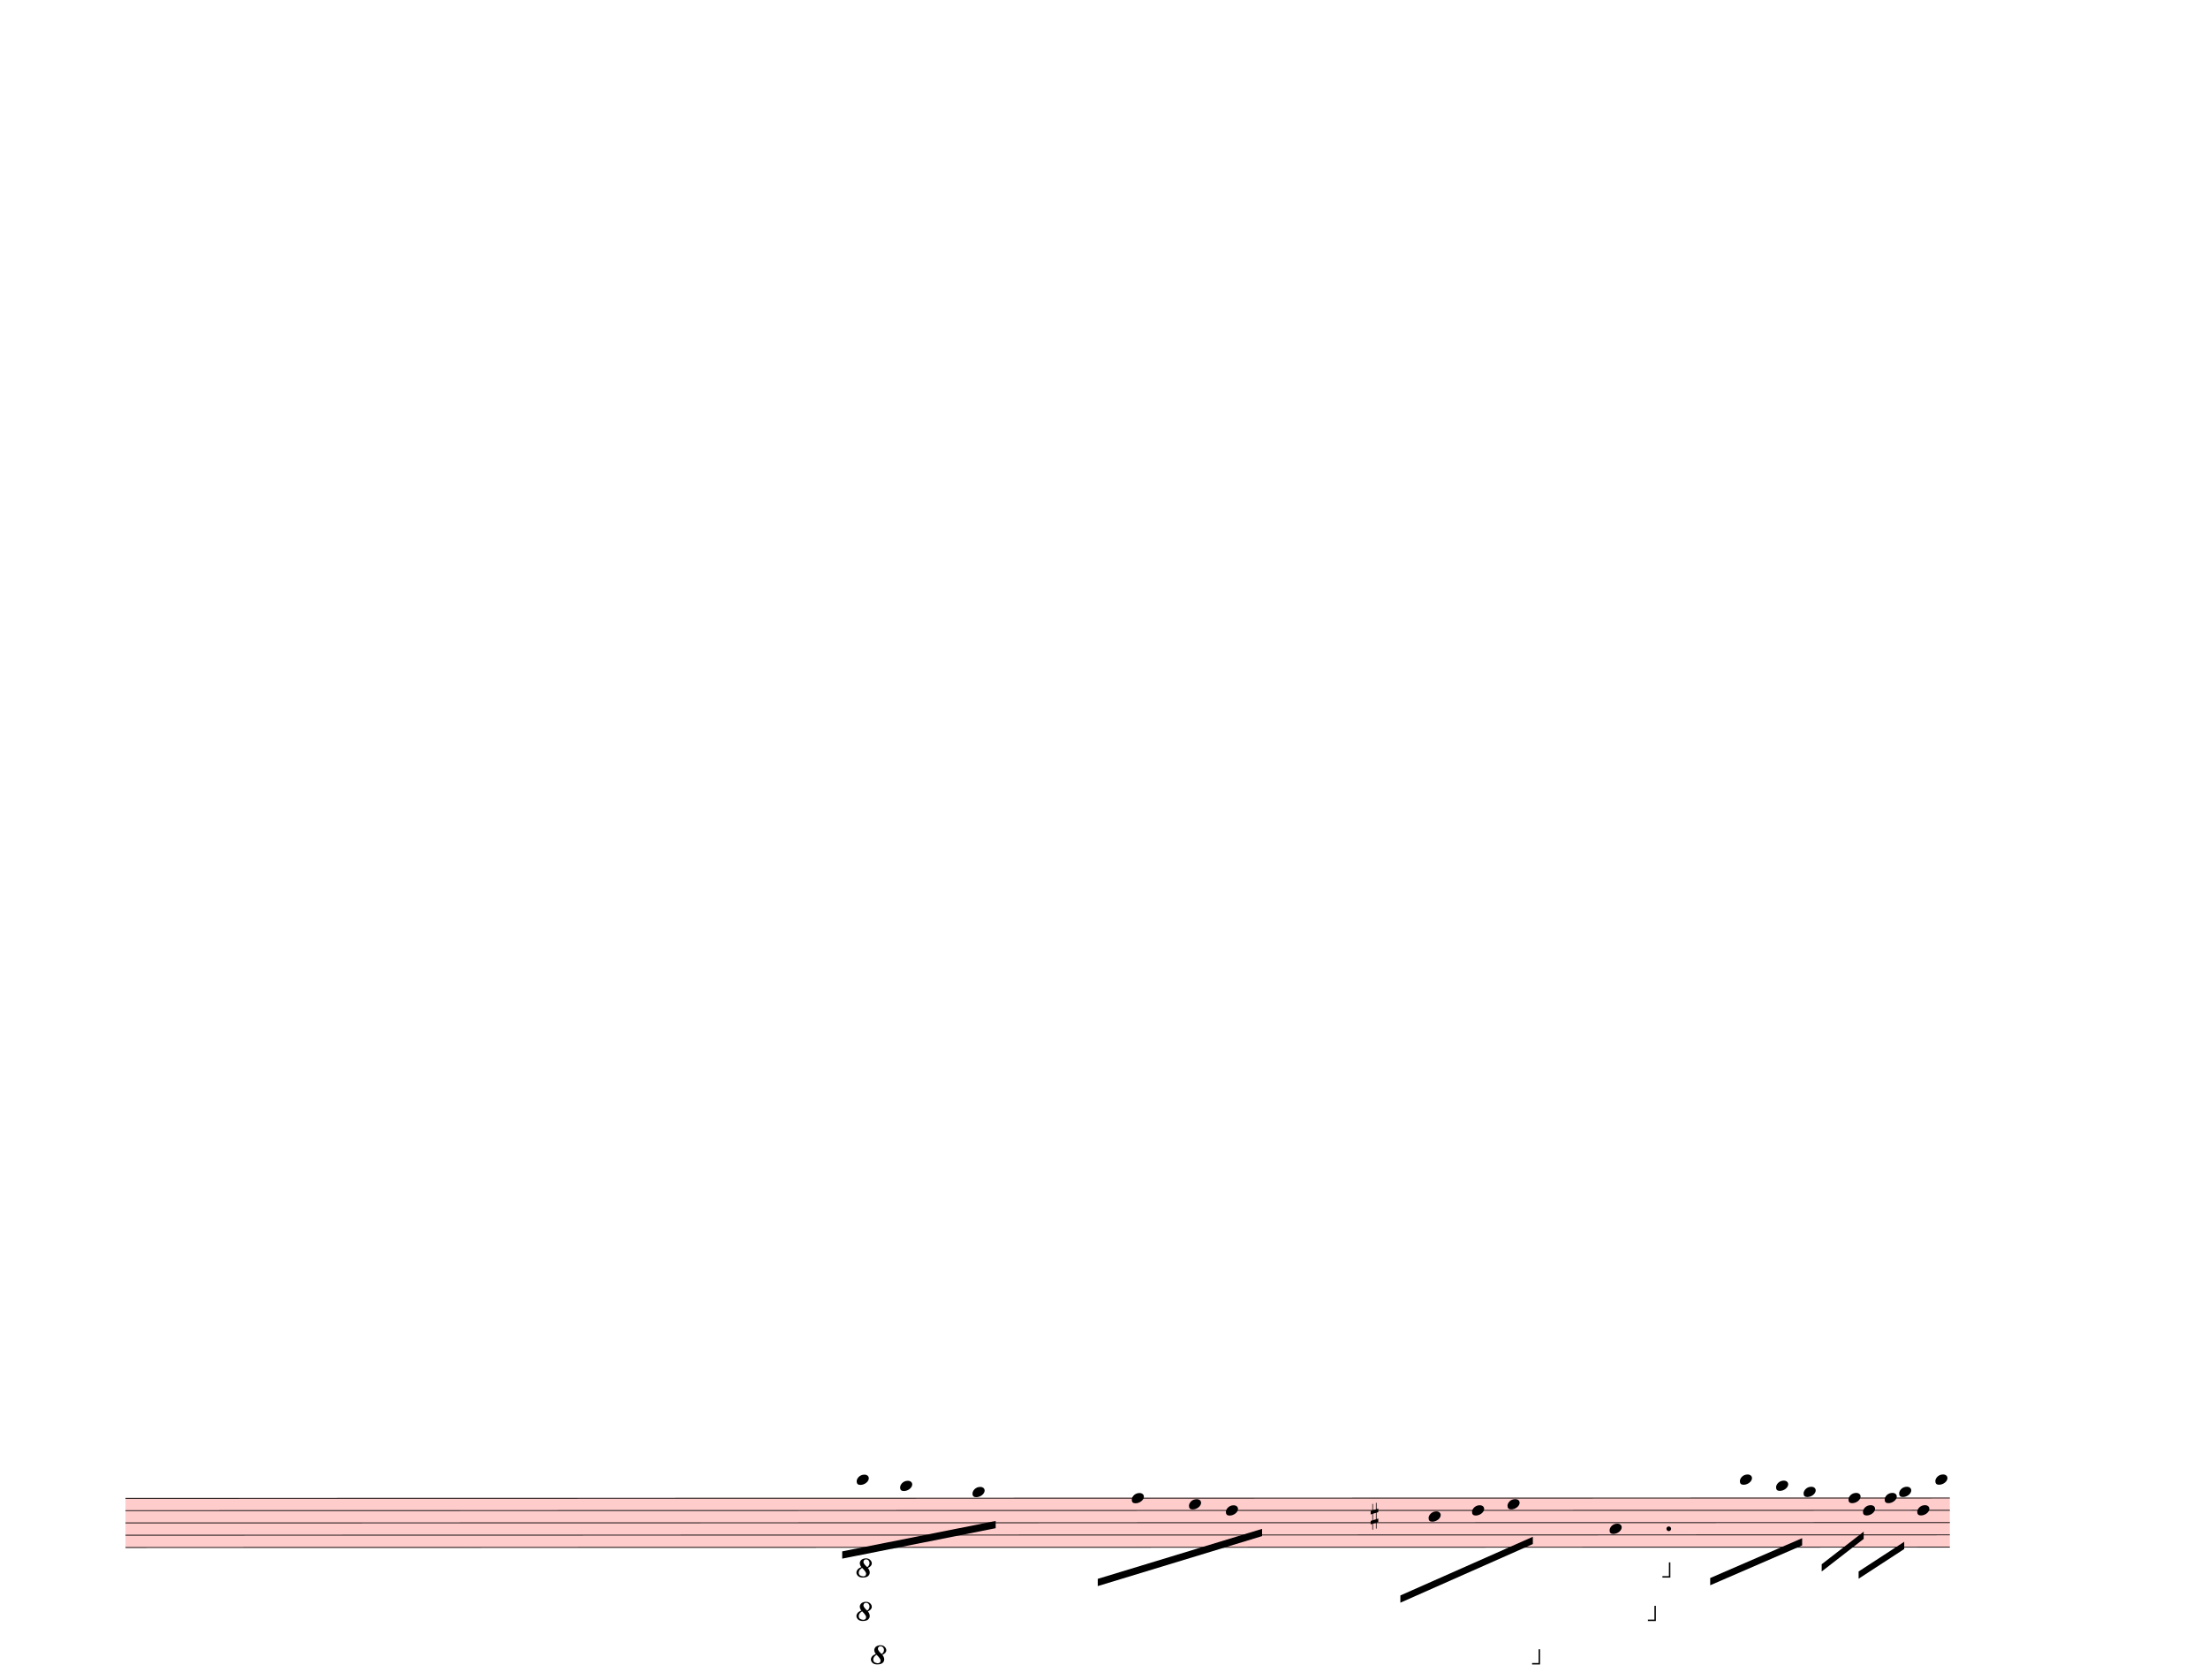
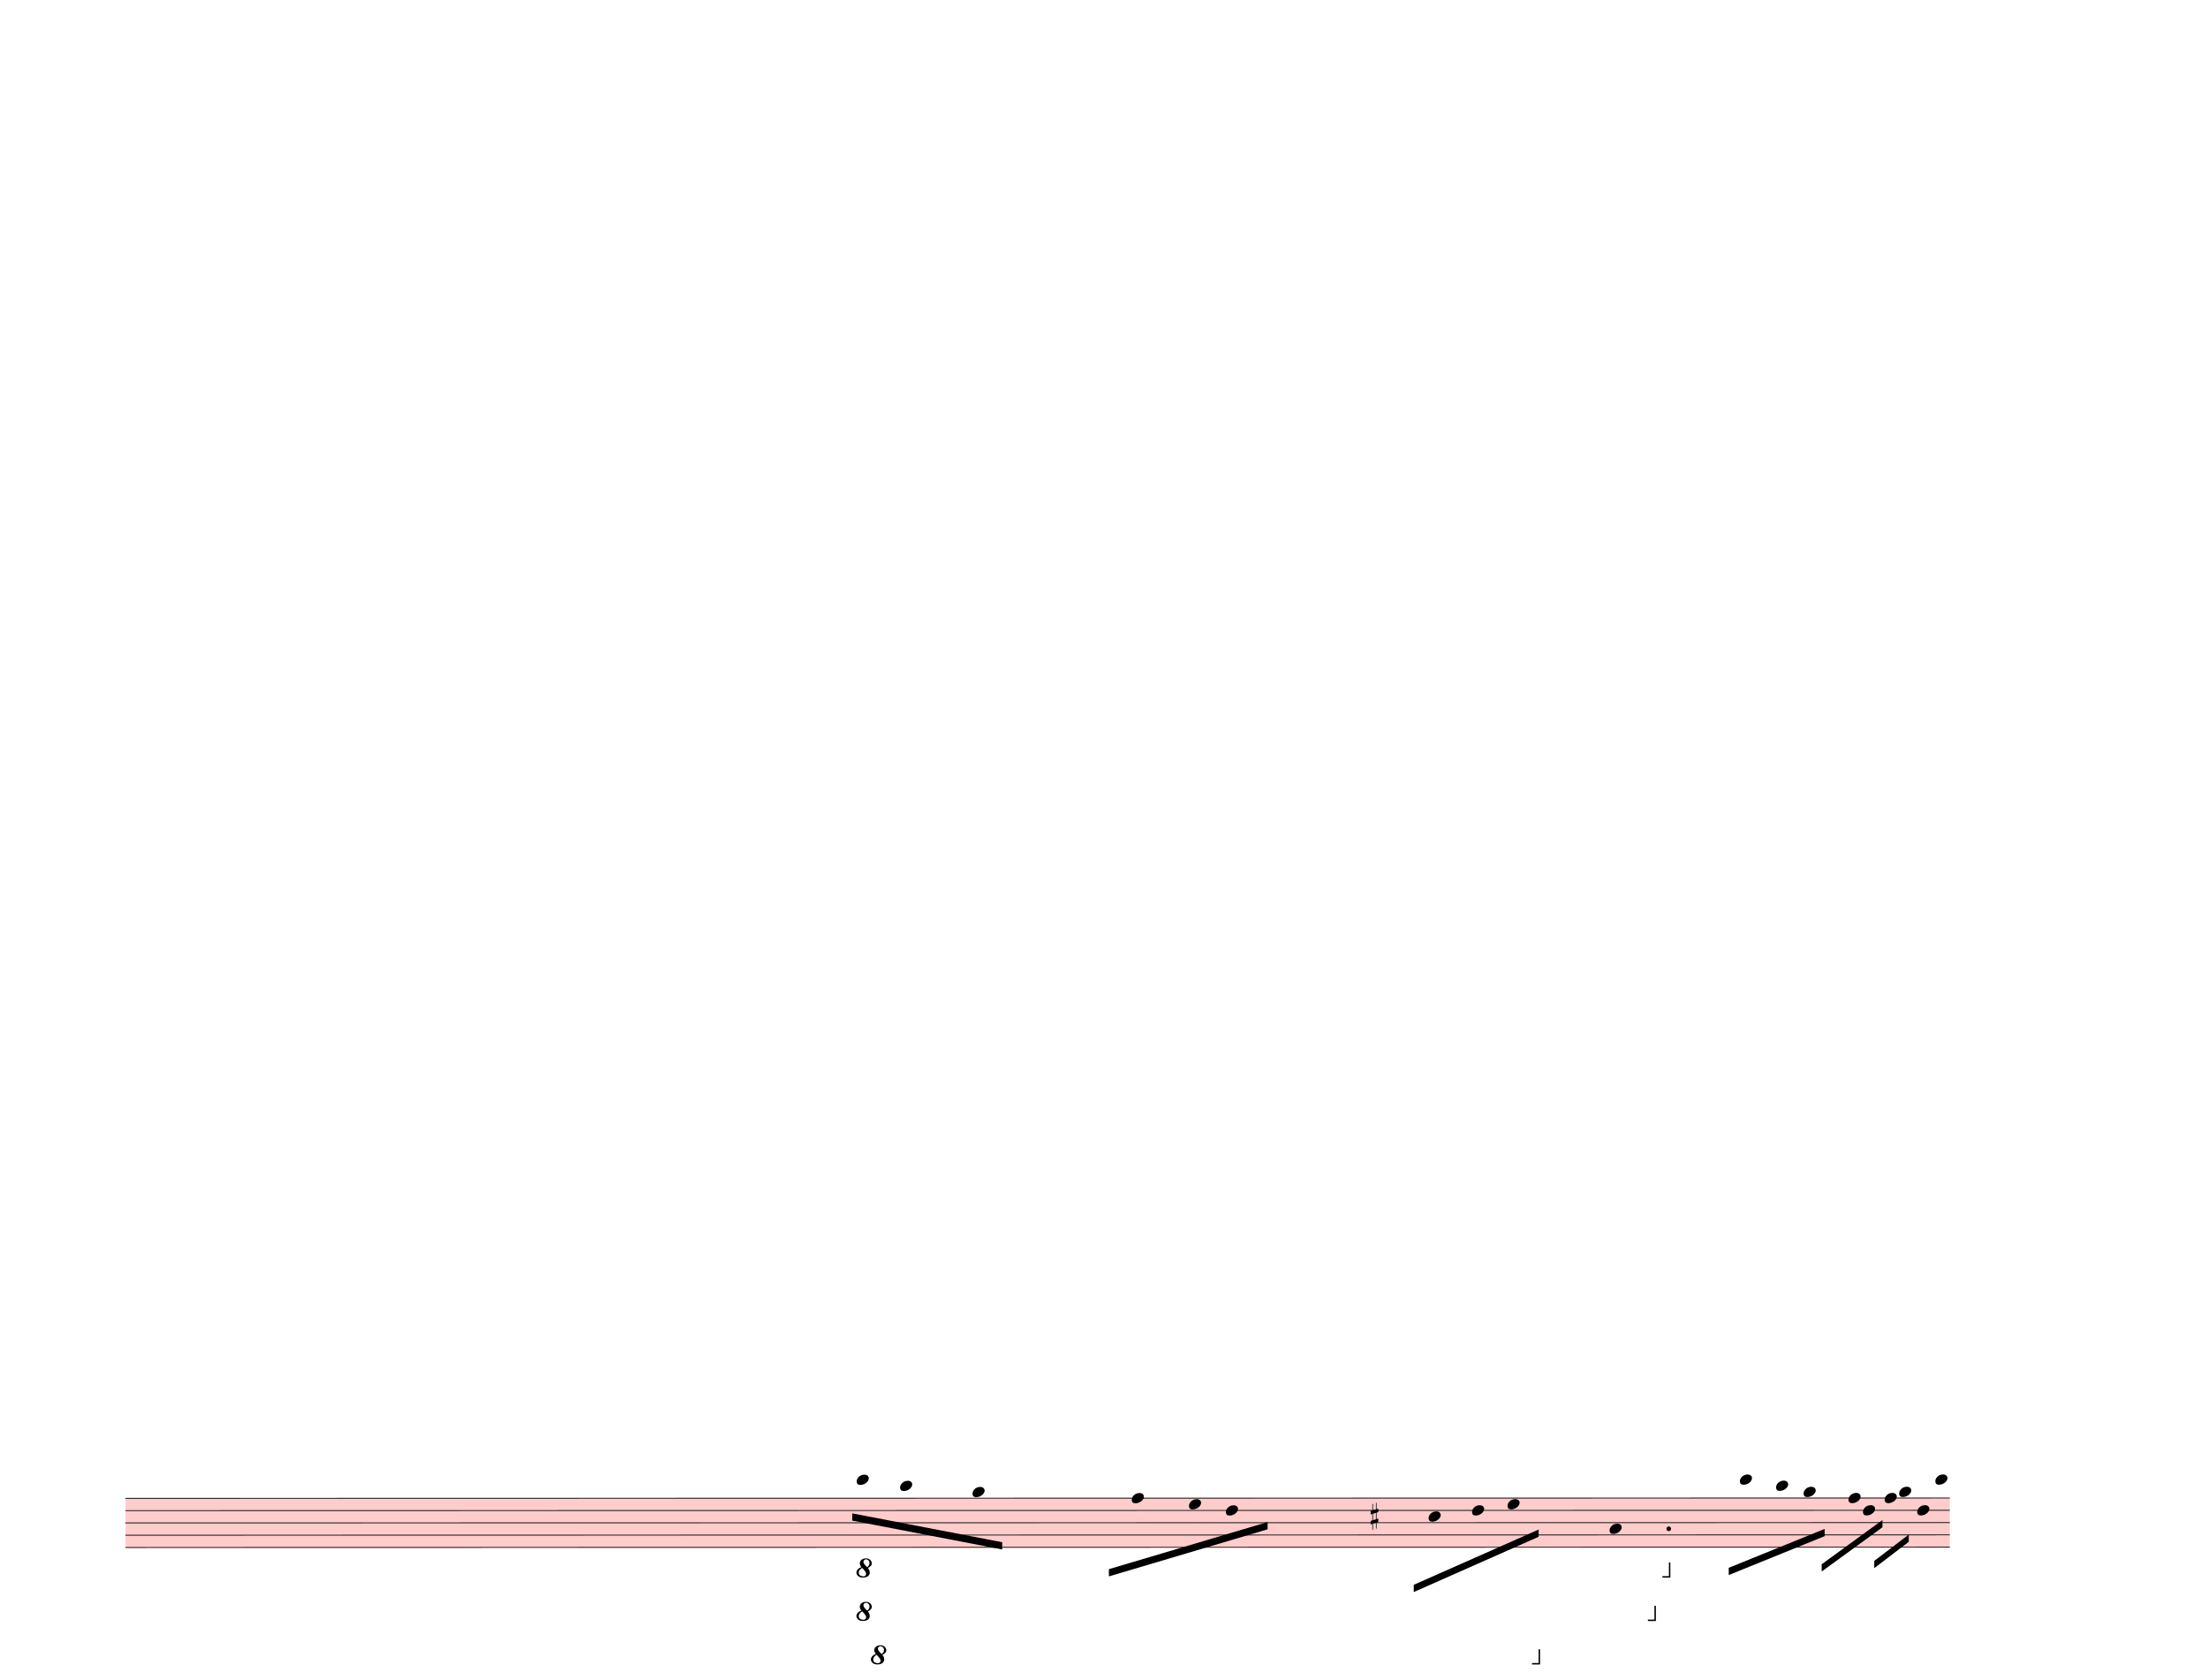
<svg xmlns="http://www.w3.org/2000/svg" width="762.5px" height="580px" viewBox="0 0 27450 20880" version="1.1" overflow="visible">
  <defs>
    <style type="text/css">
    /* .staff * {
      fill: #000;
      stroke: #000;
    }

    .deletionBack {
      fill: #00000033;
    } */
  </style>
    <symbol id="sym_notehead_quarter" viewBox="0 0 1000 1000" overflow="inherit">
      <path transform="scale(1,-1)" d="M0 -39c0 68 73 172 200 172c66 0 114 -37 114 -95c0 -84 -106 -171 -218 -171c-64 0 -96 30 -96 94z" />
    </symbol>
    <symbol id="sym_accid_s" viewBox="0 0 1000 1000" overflow="inherit">
      <path transform="scale(1,-1)" d="M136 186v169h17v-164l44 14v-91l-44 -14v-165l44 12v-91l-44 -13v-155h-17v150l-76 -22v-155h-17v149l-43 -13v90l43 14v167l-43 -14v92l43 13v169h17v-163zM60 73v-167l76 22v168z" />
    </symbol>
    <symbol id="octave8-symbol" viewBox="0 0 1000 1000" overflow="inherit">
      <path transform="scale(1,-1)" d="M86 180c-15 17 -25 40 -28 67c0 11 3 22 8 33s13 21 23 29c21 15 47 23 78 23c29 0 53 -9 71 -27s27 -37 28 -58c0 -17 -6 -32 -17 -45s-28 -25 -51 -36c21 -25 32 -52 32 -80c0 -23 -10 -44 -30 -61c-21 -16 -51 -24 -90 -24c-34 0 -61 8 -80 25s-29 37 -30 60 c0 18 7 36 22 55c13 16 34 29 64 39zM98 168c-19 -12 -34 -25 -43 -38s-14 -28 -15 -44c2 -23 9 -38 21 -47s30 -15 55 -18c17 0 29 4 38 12s13 21 14 38c-3 21 -26 54 -70 97zM187 180c26 20 39 44 39 71c0 17 -5 31 -16 44s-25 19 -42 20c-28 0 -44 -15 -47 -44l2 -12 c7 -22 29 -48 64 -79z" />
    </symbol>
    <symbol id="octave15-symbol" viewBox="0 0 1000 1000" overflow="inherit">
      <path transform="scale(1,-1)" d="M86 180c-15 17 -25 40 -28 67c0 11 3 22 8 33s13 21 23 29c21 15 47 23 78 23c29 0 53 -9 71 -27s27 -37 28 -58c0 -17 -6 -32 -17 -45s-28 -25 -51 -36c21 -25 32 -52 32 -80c0 -23 -10 -44 -30 -61c-21 -16 -51 -24 -90 -24c-34 0 -61 8 -80 25s-29 37 -30 60 c0 18 7 36 22 55c13 16 34 29 64 39zM98 168c-19 -12 -34 -25 -43 -38s-14 -28 -15 -44c2 -23 9 -38 21 -47s30 -15 55 -18c17 0 29 4 38 12s13 21 14 38c-3 21 -26 54 -70 97zM187 180c26 20 39 44 39 71c0 17 -5 31 -16 44s-25 19 -42 20c-28 0 -44 -15 -47 -44l2 -12 c7 -22 29 -48 64 -79z" />
    </symbol>
  </defs>
  <g class="rastrums">
    <g class="rastrum" data-id="r4165817a-fc16-43de-b2aa-494729b49e69" style="transform: rotate(-0.01deg); transform-origin: 1557px 18621px;">
      <g class="rastrum bounding-box" data-id="bbox-r4165817a-fc16-43de-b2aa-494729b49e69">
        <rect x="1557" y="18621" width="22680" height="621" fill="#ff000033" />
      </g>
      <path d="M1557 18626 L24237 18626" stroke-width="10" stroke="black" />
      <path d="M1557 18778.75 L24237 18778.75" stroke-width="10" stroke="black" />
      <path d="M1557 18931.5 L24237 18931.5" stroke-width="10" stroke="black" />
      <path d="M1557 19084.25 L24237 19084.25" stroke-width="10" stroke="black" />
      <path d="M1557 19237 L24237 19237" stroke-width="10" stroke="black" />
    </g>
  </g>
  <g class="draft" data-label="5" data-id="da1f84a79-d74a-4dd1-847a-411b60781189">
    <g class="system" data-id="s0e31ca0b-1866-4bc3-933a-da82df428ac6">
      <g class="staff" data-n="1" data-rastrum="r4165817a-fc16-43de-b2aa-494729b49e69" style="transform: rotate(-0.01deg); transform-origin: 1557px 18621px;">
        <g class="note" data-id="dfe3162d5-de8e-48b1-b4f2-1db8b8eeea10" data-stem.dir="down">
          <g class="notehead">
            <use href="#sym_notehead_quarter" height="480px" width="480px" x="10647" y="18396.875" />
          </g>
          <g class="ledgerLines above">
            <path d="M10608 18473.25 L10836 18473.25" stroke-width="18" />
          </g>
          <g class="stem">
            <path d="M10647 18396.875 L10647 19007.875" stroke-width="14" />
          </g>
        </g>
        <g class="note" data-id="d8da3ac42-3d12-4974-af43-59cff744e8bb" data-stem.dir="down">
          <g class="notehead">
            <use href="#sym_notehead_quarter" height="480px" width="480px" x="11187" y="18473.25" />
          </g>
          <g class="ledgerLines above">
            <path d="M11148 18473.25 L11376 18473.25" stroke-width="18" />
          </g>
          <g class="stem">
            <path d="M11187 18473.25 L11187 19160.625" stroke-width="14" />
          </g>
        </g>
        <g class="note" data-id="d276bc122-fbf3-4cb0-b968-828396e56726" data-stem.dir="down">
          <g class="notehead">
            <use href="#sym_notehead_quarter" height="480px" width="480px" x="12087" y="18549.625" />
          </g>
          <g class="ledgerLines above" />
          <g class="stem">
            <path d="M12087 18549.625 L12087 19466.125" stroke-width="14" />
          </g>
        </g>
        <g class="note" data-id="d4e5c212d-a5af-405c-bcb3-79ba6dec3c71" data-stem.dir="down">
          <g class="notehead">
            <use href="#sym_notehead_quarter" height="480px" width="480px" x="14067" y="18626" />
          </g>
          <g class="stem">
            <path d="M14067 18626 L14067 19160.625" stroke-width="14" />
          </g>
        </g>
        <g class="note" data-id="da52e96df-fac2-4d47-bdc0-bb97c4837d2e" data-stem.dir="down">
          <g class="notehead">
            <use href="#sym_notehead_quarter" height="480px" width="480px" x="14778" y="18702.375" />
          </g>
          <g class="stem">
            <path d="M14778 18702.375 L14778 19313.375" stroke-width="14" />
          </g>
        </g>
        <g class="note" data-id="dc6ee8708-69ff-4a37-942e-8b6220b299a3" data-stem.dir="down">
          <g class="notehead">
            <use href="#sym_notehead_quarter" height="480px" width="480px" x="15237" y="18778.75" />
          </g>
          <g class="stem">
            <path d="M15237 18778.75 L15237 19237" stroke-width="14" />
          </g>
        </g>
        <g class="note" data-id="d770144be-0ece-40fd-993e-1fb0f58b32fd" data-stem.dir="down">
          <g class="notehead">
            <use href="#sym_notehead_quarter" height="480px" width="480px" x="17757" y="18855.125" />
          </g>
          <g class="stem">
            <path d="M17757 18855.125 L17757 19389.75" stroke-width="14" />
          </g>
        </g>
        <g class="note" data-id="d05e6e7d3-18d0-425a-a73d-b56a06e07a18" data-stem.dir="down">
          <g class="notehead">
            <use href="#sym_notehead_quarter" height="480px" width="480px" x="18297" y="18778.75" />
          </g>
          <g class="stem">
            <path d="M18297 18778.75 L18297 19237" stroke-width="14" />
          </g>
        </g>
        <g class="note" data-id="dbb8e5913-3ebd-41de-8c50-bb075d9b713d" data-stem.dir="down">
          <g class="notehead">
            <use href="#sym_notehead_quarter" height="480px" width="480px" x="18738" y="18702.375" />
          </g>
          <g class="stem">
            <path d="M18738 18702.375 L18738 19466.125" stroke-width="14" />
          </g>
        </g>
        <g class="note" data-id="d8a7e0105-7734-4fbc-babd-a9332bdc392c" data-stem.dir="down">
          <g class="notehead">
            <use href="#sym_notehead_quarter" height="480px" width="480px" x="20007" y="19007.875" />
          </g>
          <g class="stem">
            <path d="M20007 19007.875 L20007 19848" stroke-width="14" />
          </g>
        </g>
        <g class="note" data-id="d37c61937-e762-4c5d-8076-a829d09f4a57" data-stem.dir="down">
          <g class="notehead">
            <use href="#sym_notehead_quarter" height="480px" width="480px" x="21627" y="18396.875" />
          </g>
          <g class="ledgerLines above">
            <path d="M21588 18473.25 L21816 18473.25" stroke-width="18" />
          </g>
          <g class="stem">
            <path d="M21627 18396.875 L21627 18931.5" stroke-width="14" />
          </g>
        </g>
        <g class="note" data-id="de333a39d-d108-44e5-8def-8195f692f381" data-stem.dir="down">
          <g class="notehead">
            <use href="#sym_notehead_quarter" height="480px" width="480px" x="22077" y="18473.25" />
          </g>
          <g class="ledgerLines above">
            <path d="M22038 18473.25 L22266 18473.25" stroke-width="18" />
          </g>
          <g class="stem">
            <path d="M22077 18473.25 L22077 18931.5" stroke-width="14" />
          </g>
        </g>
        <g class="note" data-id="dc8ee5e7f-f103-4eb5-9d36-764dc14ca0d2" data-stem.dir="down">
          <g class="notehead">
            <use href="#sym_notehead_quarter" height="480px" width="480px" x="22419" y="18549.625" />
          </g>
          <g class="ledgerLines above" />
          <g class="stem">
            <path d="M22419 18549.625 L22419 19542.5" stroke-width="14" />
          </g>
        </g>
        <g class="note" data-id="dce947082-a6cb-48e0-b5d5-7ab710a61f78" data-stem.dir="down">
          <g class="notehead">
            <use href="#sym_notehead_quarter" height="480px" width="480px" x="22977" y="18626" />
          </g>
          <g class="stem">
            <path d="M22977 18626 L22977 19160.625" stroke-width="14" />
          </g>
        </g>
        <g class="note" data-id="d056f386b-8ea0-41d3-9eac-3119d33d46c6" data-stem.dir="down">
          <g class="notehead">
            <use href="#sym_notehead_quarter" height="480px" width="480px" x="23157" y="18778.75" />
          </g>
          <g class="stem">
            <path d="M23157 18778.75 L23157 19007.875" stroke-width="14" />
          </g>
        </g>
        <g class="note" data-id="deb741516-1a6e-426f-9134-87df2bc620fa" data-stem.dir="down">
          <g class="notehead">
            <use href="#sym_notehead_quarter" height="480px" width="480px" x="23427" y="18626" />
          </g>
          <g class="stem">
            <path d="M23427 18626 L23427 18931.5" stroke-width="14" />
          </g>
        </g>
        <g class="note" data-id="d3e95b111-9067-4685-b3fd-b5ec636734ab" data-stem.dir="down">
          <g class="notehead">
            <use href="#sym_notehead_quarter" height="480px" width="480px" x="23607" y="18549.625" />
          </g>
          <g class="ledgerLines above" />
          <g class="stem">
            <path d="M23607 18549.625 L23607 19389.75" stroke-width="14" />
          </g>
        </g>
        <g class="note" data-id="dea97436d-01f8-48f0-81d9-66572748df23" data-stem.dir="down">
          <g class="notehead">
            <use href="#sym_notehead_quarter" height="480px" width="480px" x="23832" y="18778.75" />
          </g>
          <g class="stem">
            <path d="M23832 18778.75 L23832 19084.25" stroke-width="14" />
          </g>
        </g>
        <g class="note" data-id="d15f02c5a-3f9b-4f71-b62f-06998167b2a7" data-stem.dir="down">
          <g class="notehead">
            <use href="#sym_notehead_quarter" height="480px" width="480px" x="24057" y="18396.875" />
          </g>
          <g class="ledgerLines above">
            <path d="M24018 18473.25 L24246 18473.25" stroke-width="18" />
          </g>
          <g class="stem">
            <path d="M24057 18396.875 L24057 18931.5" stroke-width="14" />
          </g>
        </g>
        <g class="accid" data-id="d9f53bc98-732d-4749-9504-b0715b3cc4c6">
          <use href="#sym_accid_s" height="480px" width="480px" x="17037" y="18855.125" />
        </g>
        <g class="dot augmentation" data-id="d21adba60-a631-40f1-82bb-2960ea716f97" data-class="dot augmentation">
          <ellipse cx="20743" cy="19007.875" rx="29" ry="29" fill-opacity="1" stroke-opacity="1" />
        </g>
      </g>
      <g class="barLine" data-id="db478ca80-5b1d-42cd-a459-ef6a033e99af">
        <path d="M13095 18579.6 L12894.3 19592.1" stroke-width="27" />
      </g>
      <g class="barLine" data-id="d0e98bcdc-d7f1-41dc-90a0-976442563544">
        <path d="M16225.2 18384.3 L15972.3 19650.6" stroke-width="27" />
      </g>
      <g class="barLine" data-id="d0da0d8a2-1511-45d7-833c-c32d2ac14822">
        <path d="M19588.5 18362.7 L19242.9 19950.3" stroke-width="27" />
      </g>
      <g class="barLine" data-id="d1d99990f-d6db-4c97-839c-e6b639d6c474">
        <path d="M21316.5 18243.9 L21015 19895.4" stroke-width="27" />
      </g>
      <g class="barLine" data-id="de27263bc-9df2-4f59-8864-2e3e83f53c8d">
        <path d="M22919.4 18509.4 L22377.6 19963.8" stroke-width="27" />
      </g>
      <g class="barLine" data-id="d1764b335-f177-4fcd-8e12-7d55075489fd">
        <path d="M24345.9 18130.5 L23729.4 20127.6" stroke-width="27" />
      </g>
      <g class="barLine" data-id="d6b72c7dc-85a1-4e1e-a90a-f98c5f5306f8">
        <path d="M24345.9 18707.4 L24127.2 19620" stroke-width="27" />
      </g>
      <g class="beam" data-id="bfb453809-8c59-4b9f-97ca-b2bf7ae47204" style="transform: rotate(-0.01deg); transform-origin: 1557px 18621px;">
-         <polygon points="10467,19287 12375,18909 12375,18999 10467,19377" stroke-opacity="1" fill-opacity="1" />
+         <polygon points="10592.1,18814.5 12456,19173.6 12456,19263.6 10592.1,18904.5" stroke-opacity="1" fill-opacity="1" />
      </g>
      <g class="beam" data-id="b69f4adac-3da6-473e-a401-e7555ca4e32d" style="transform: rotate(-0.01deg); transform-origin: 1557px 18621px;">
-         <polygon points="13644,19629 15687,19008 15687,19098 13644,19719" stroke-opacity="1" fill-opacity="1" />
+         <polygon points="13782.6,19508.4 15755.4,18923.4 15755.4,19013.4 13782.6,19598.4" stroke-opacity="1" fill-opacity="1" />
      </g>
      <g class="beam" data-id="b347bd2fc-495b-4280-bfc9-f53191fee992" style="transform: rotate(-0.01deg); transform-origin: 1557px 18621px;">
-         <polygon points="17406,19836 19053,19107 19053,19197 17406,19926" stroke-opacity="1" fill-opacity="1" />
+         <polygon points="17572.5,19703.7 19125,19017 19125,19107 17572.5,19793.7" stroke-opacity="1" fill-opacity="1" />
      </g>
      <g class="beam" data-id="b62359ae9-f875-4a60-8a43-2a0820c8170b" style="transform: rotate(-0.01deg); transform-origin: 1557px 18621px;">
-         <polygon points="21258,19620 22401,19125 22401,19215 21258,19710" stroke-opacity="1" fill-opacity="1" />
+         <polygon points="21488.4,19493.1 22680.9,19009.8 22680.9,19099.8 21488.4,19583.1" stroke-opacity="1" fill-opacity="1" />
      </g>
      <g class="beam" data-id="b9c00c105-ebd2-46b1-8935-327c3acdcd3a" style="transform: rotate(-0.01deg); transform-origin: 1557px 18621px;">
-         <polygon points="22644,19449 23166,19044 23166,19134 22644,19539" stroke-opacity="1" fill-opacity="1" />
+         <polygon points="22644,19449 23399.1,18900 23399.1,18990 22644,19539" stroke-opacity="1" fill-opacity="1" />
      </g>
      <g class="beam" data-id="bb1b2bc85-01e1-420e-8b61-3d24571ca01e" style="transform: rotate(-0.01deg); transform-origin: 1557px 18621px;">
-         <polygon points="23103,19539 23670,19170 23670,19260 23103,19629" stroke-opacity="1" fill-opacity="1" />
+         <polygon points="23297.4,19407.6 23726.7,19080 23726.7,19170 23297.4,19497.6" stroke-opacity="1" fill-opacity="1" />
      </g>
      <g class="octave" data-id="d27b34b21-d0e5-4318-8961-d5d6369ab79f" data-class="octave">
        <use href="#octave8-symbol" x="10647px" y="19611px" height="720px" width="720px" />
        <path d="M10857 19602 L20757 19602" stroke-width="18" stroke-linecap="square" stroke-dasharray="36 72" />
        <polyline stroke="currentColor" stroke-width="18" stroke-opacity="1" fill="none" points="20757,19422 20757,19602 20667,19602" />
      </g>
      <g class="octave" data-id="db02caee2-96b8-4ea8-920e-5e27c8f4d1a1" data-class="octave">
        <use href="#octave8-symbol" x="10647px" y="20151px" height="720px" width="720px" />
        <path d="M10857 20142 L20577 20142" stroke-width="18" stroke-linecap="square" stroke-dasharray="36 72" />
        <polyline stroke="currentColor" stroke-width="18" stroke-opacity="1" fill="none" points="20577,19962 20577,20142 20487,20142" />
      </g>
      <g class="octave" data-id="d4a1c5147-6053-4571-bfd4-15e36235285f" data-class="octave">
        <use href="#octave8-symbol" x="10827px" y="20691px" height="720px" width="720px" />
        <path d="M11037 20682 L19137 20682" stroke-width="18" stroke-linecap="square" stroke-dasharray="36 72" />
        <polyline stroke="currentColor" stroke-width="18" stroke-opacity="1" fill="none" points="19137,20502 19137,20682 19047,20682" />
      </g>
    </g>
    <g class="deletions" />
  </g>
</svg>
